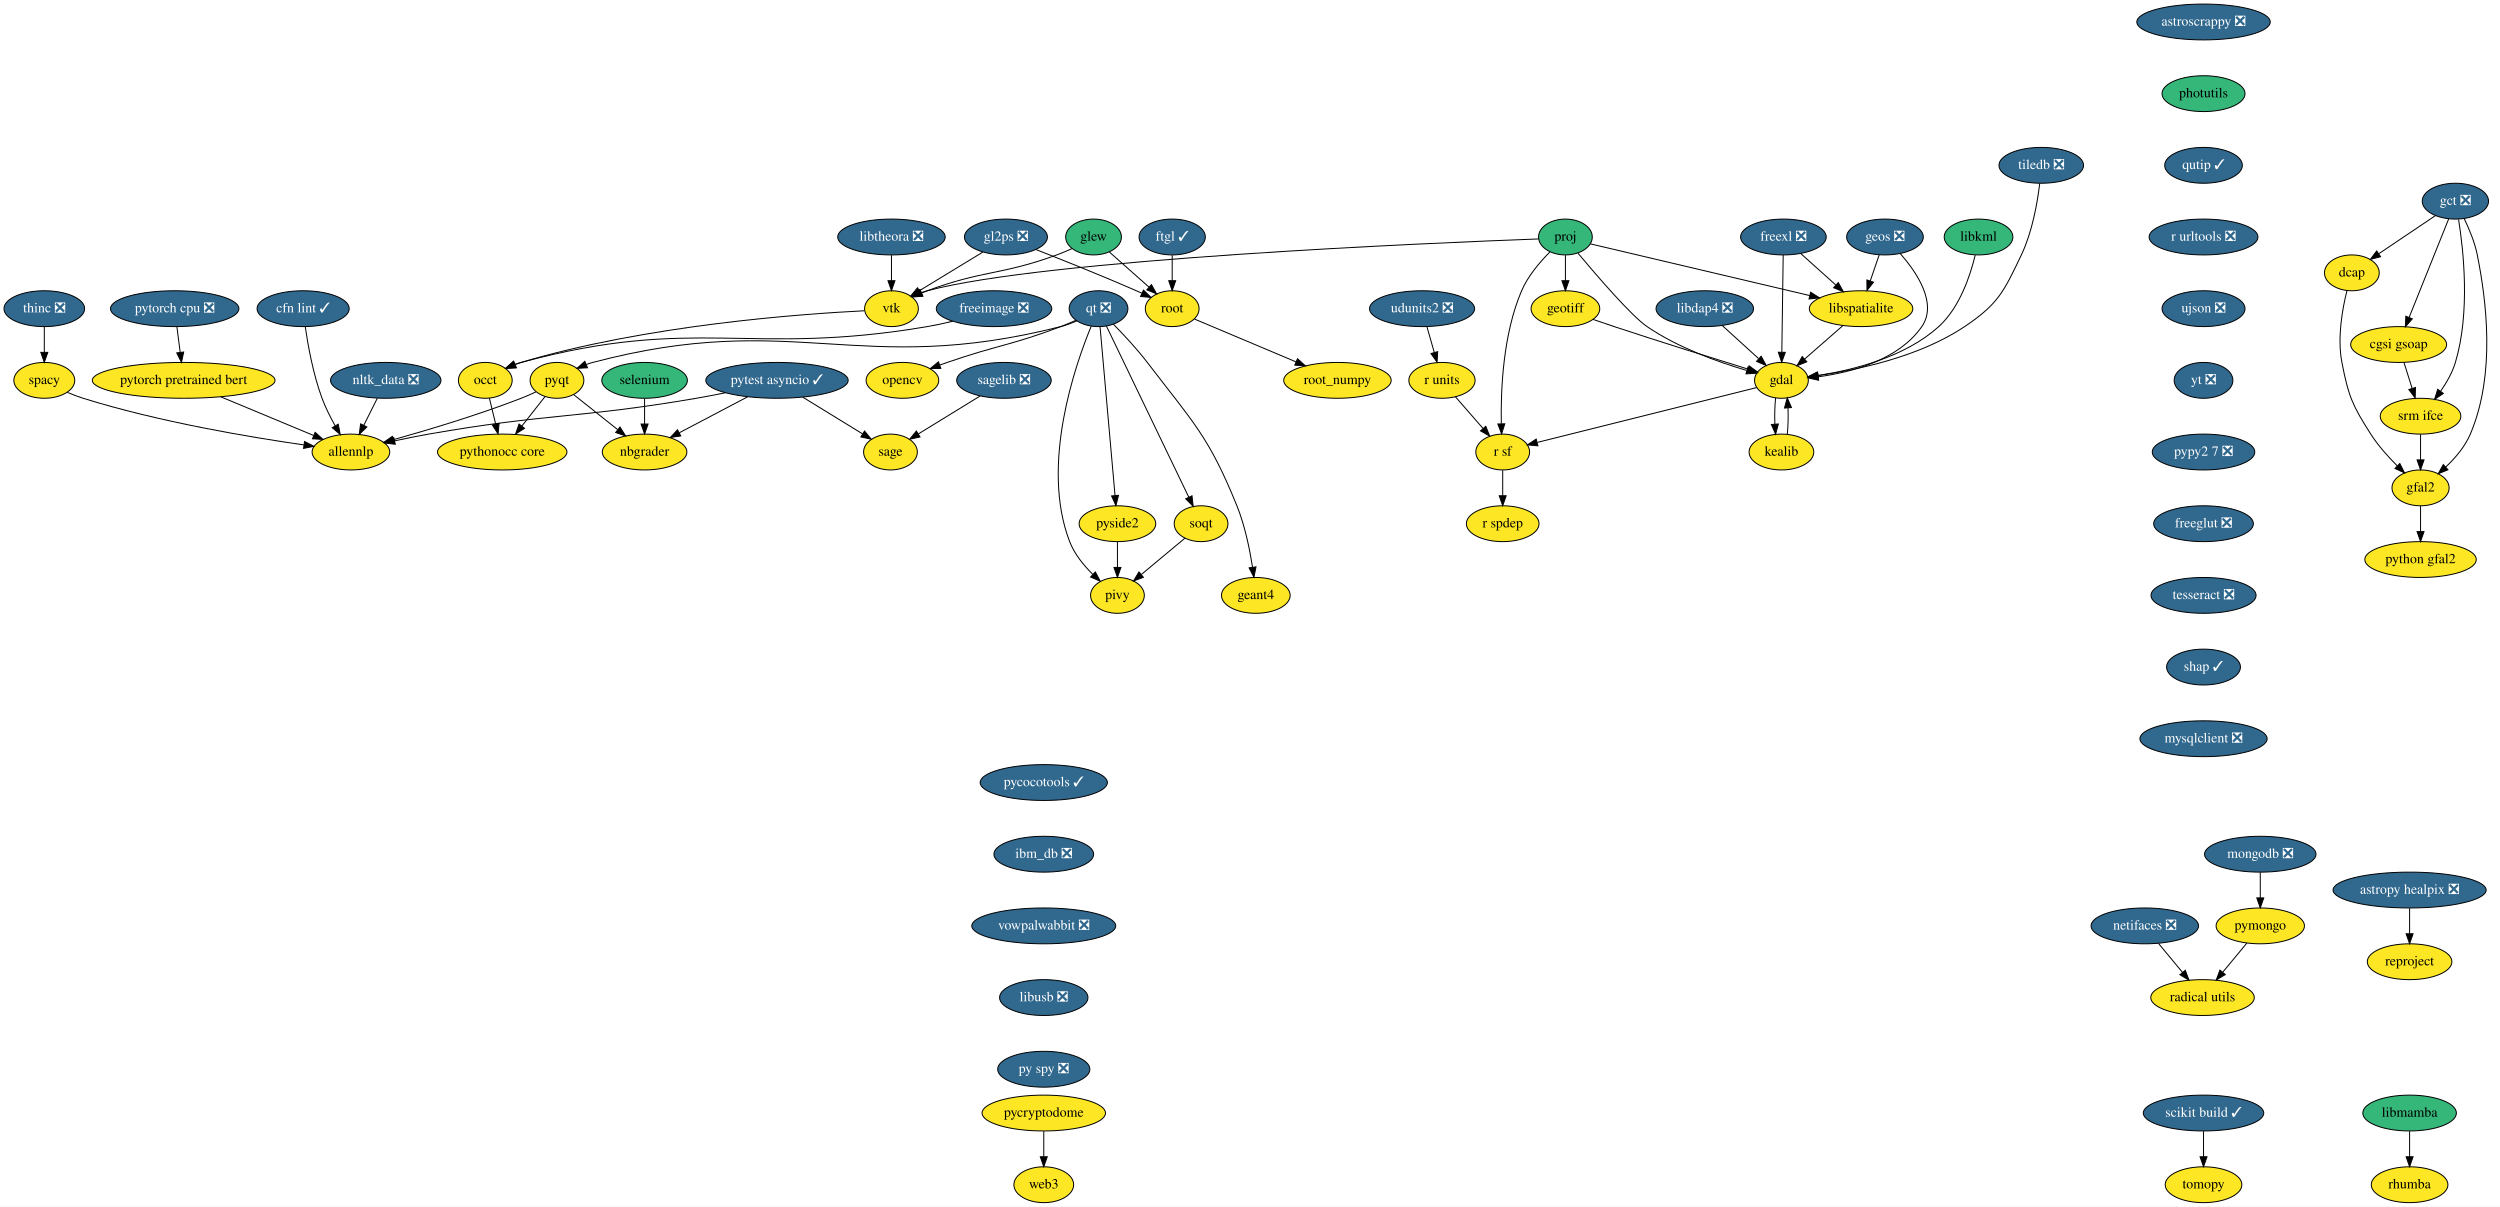
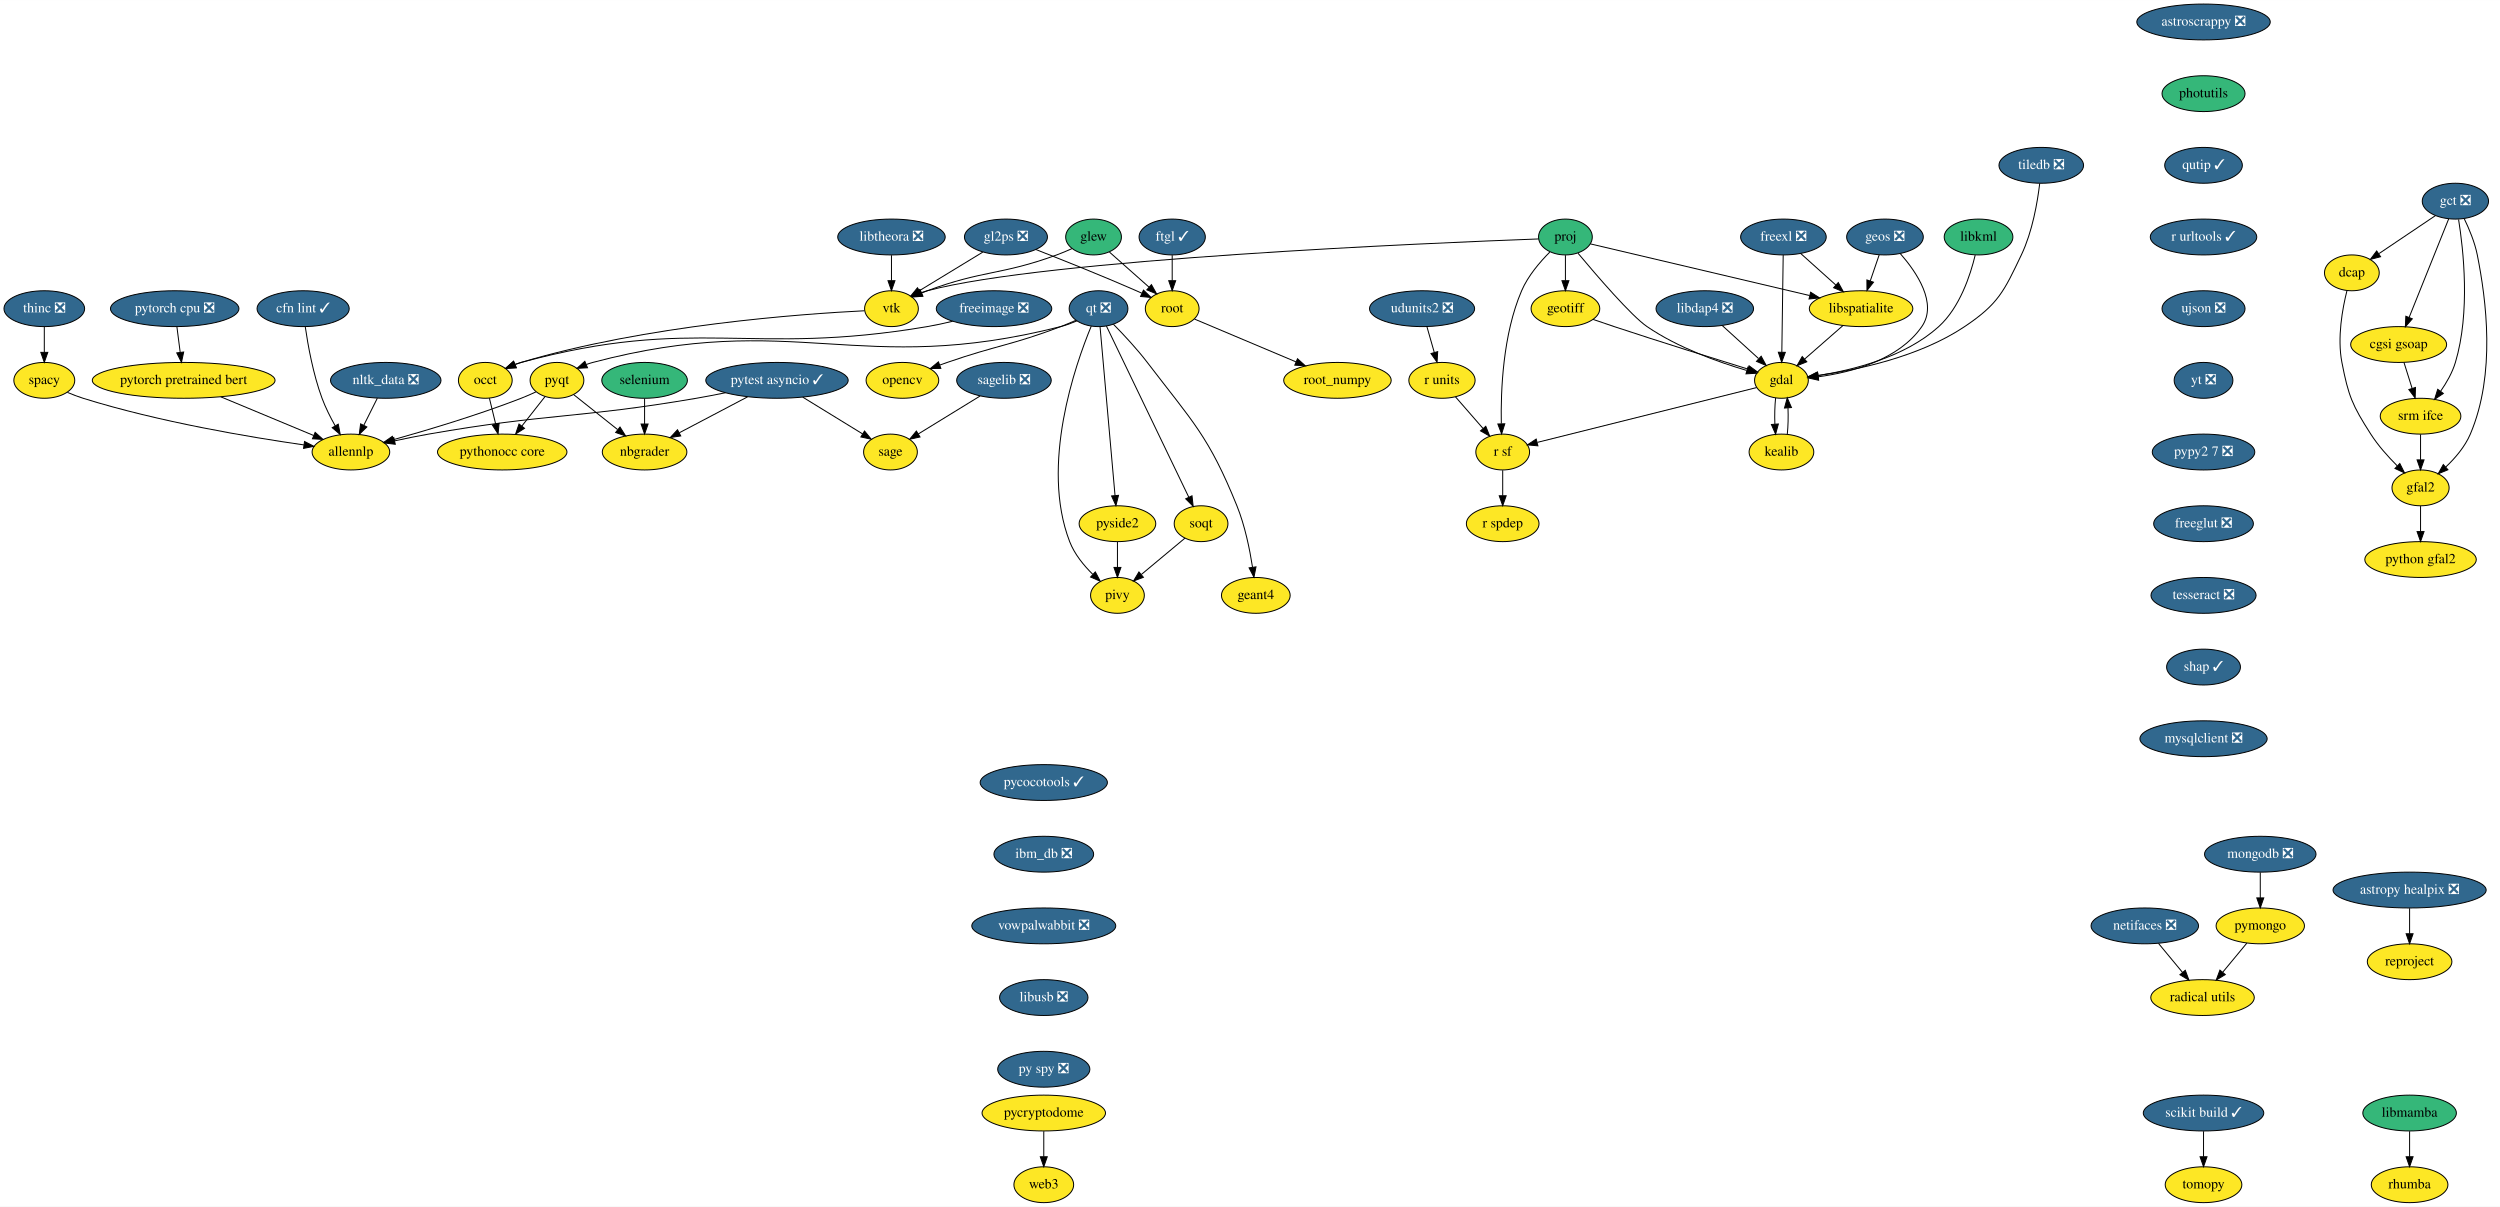
<svg xmlns="http://www.w3.org/2000/svg" xmlns:xlink="http://www.w3.org/1999/xlink" width="2511pt" height="1212pt" viewBox="0.00 0.00 2511.31 1212.00">
  <g id="graph0" class="graph" transform="scale(1 1) rotate(0) translate(4 1208)">
    <polygon fill="white" stroke="transparent" points="-4,4 -4,-1208 2507.31,-1208 2507.31,4 -4,4" />
    <g id="node1" class="node">
      <g id="a_node1">
        <a xlink:href="https://github.com/conda-forge/astropy-healpix-feedstock/pull/15" xlink:title="astropy healpix ❎">
          <ellipse fill="#31688e" stroke="black" cx="2416.5" cy="-314" rx="76.89" ry="18" />
          <text text-anchor="middle" x="2416.5" y="-310.3" font-family="Times,serif" font-size="14.00" fill="white">astropy healpix ❎</text>
        </a>
      </g>
    </g>
    <g id="node2" class="node">
      <g id="a_node2">
        <a xlink:href="https://github.com/conda-forge/reproject-feedstock" xlink:title="reproject">
          <ellipse fill="#fde725" stroke="black" cx="2416.5" cy="-242" rx="42.49" ry="18" />
          <text text-anchor="middle" x="2416.5" y="-238.3" font-family="Times,serif" font-size="14.00">reproject</text>
        </a>
      </g>
    </g>
    <g id="edge1" class="edge">
      <path fill="none" stroke="black" d="M2416.5,-295.7C2416.5,-287.98 2416.5,-278.71 2416.5,-270.11" />
      <polygon fill="black" stroke="black" points="2420,-270.1 2416.5,-260.1 2413,-270.1 2420,-270.1" />
    </g>
    <g id="node3" class="node">
      <g id="a_node3">
        <a xlink:href="https://github.com/conda-forge/astroscrappy-feedstock/pull/11" xlink:title="astroscrappy ❎">
          <ellipse fill="#31688e" stroke="black" cx="2209.5" cy="-1186" rx="67" ry="18" />
          <text text-anchor="middle" x="2209.5" y="-1182.3" font-family="Times,serif" font-size="14.00" fill="white">astroscrappy ❎</text>
        </a>
      </g>
    </g>
    <g id="node4" class="node">
      <g id="a_node4">
        <a xlink:href="https://github.com/conda-forge/photutils-feedstock" xlink:title="photutils">
          <ellipse fill="#35b779" stroke="black" cx="2209.5" cy="-1114" rx="41.69" ry="18" />
          <text text-anchor="middle" x="2209.5" y="-1110.3" font-family="Times,serif" font-size="14.00">photutils</text>
        </a>
      </g>
    </g>
    <g id="node29" class="node">
      <g id="a_node29">
        <a xlink:href="https://github.com/conda-forge/qutip-feedstock/pull/51" xlink:title="qutip ✓">
          <ellipse fill="#31688e" stroke="black" cx="2209.5" cy="-1042" rx="39" ry="18" />
          <text text-anchor="middle" x="2209.5" y="-1038.3" font-family="Times,serif" font-size="14.00" fill="white">qutip ✓</text>
        </a>
      </g>
    </g>
    <g id="node5" class="node">
      <g id="a_node5">
        <a xlink:href="https://github.com/conda-forge/freeimage-feedstock/pull/17" xlink:title="freeimage ❎">
          <ellipse fill="#31688e" stroke="black" cx="994.5" cy="-898" rx="58" ry="18" />
          <text text-anchor="middle" x="994.5" y="-894.3" font-family="Times,serif" font-size="14.00" fill="white">freeimage ❎</text>
        </a>
      </g>
    </g>
    <g id="node6" class="node">
      <g id="a_node6">
        <a xlink:href="https://github.com/conda-forge/occt-feedstock" xlink:title="occt">
          <ellipse fill="#fde725" stroke="black" cx="483.5" cy="-826" rx="27" ry="18" />
          <text text-anchor="middle" x="483.5" y="-822.3" font-family="Times,serif" font-size="14.00">occt</text>
        </a>
      </g>
    </g>
    <g id="edge3" class="edge">
      <path fill="none" stroke="black" d="M952.9,-885.35C944.54,-883.32 935.78,-881.41 927.5,-880 748.03,-849.52 695.2,-891.61 519.5,-844 517.55,-843.47 515.57,-842.84 513.6,-842.14" />
      <polygon fill="black" stroke="black" points="514.54,-838.74 503.96,-838.18 511.88,-845.22 514.54,-838.74" />
    </g>
    <g id="node7" class="node">
      <g id="a_node7">
        <a xlink:href="https://github.com/conda-forge/pythonocc-core-feedstock" xlink:title="pythonocc core">
          <ellipse fill="#fde725" stroke="black" cx="500.5" cy="-754" rx="65" ry="18" />
          <text text-anchor="middle" x="500.5" y="-750.3" font-family="Times,serif" font-size="14.00">pythonocc core</text>
        </a>
      </g>
    </g>
    <g id="edge4" class="edge">
      <path fill="none" stroke="black" d="M487.62,-808.05C489.51,-800.26 491.8,-790.82 493.92,-782.08" />
      <polygon fill="black" stroke="black" points="497.35,-782.82 496.3,-772.28 490.54,-781.17 497.35,-782.82" />
    </g>
    <g id="node8" class="node">
      <g id="a_node8">
        <a xlink:href="https://github.com/conda-forge/freexl-feedstock/pull/20" xlink:title="freexl ❎">
          <ellipse fill="#31688e" stroke="black" cx="1787.5" cy="-970" rx="43" ry="18" />
          <text text-anchor="middle" x="1787.5" y="-966.3" font-family="Times,serif" font-size="14.00" fill="white">freexl ❎</text>
        </a>
      </g>
    </g>
    <g id="node9" class="node">
      <g id="a_node9">
        <a xlink:href="https://github.com/conda-forge/gdal-feedstock" xlink:title="gdal">
          <ellipse fill="#fde725" stroke="black" cx="1785.5" cy="-826" rx="27" ry="18" />
          <text text-anchor="middle" x="1785.5" y="-822.3" font-family="Times,serif" font-size="14.00">gdal</text>
        </a>
      </g>
    </g>
    <g id="edge5" class="edge">
      <path fill="none" stroke="black" d="M1787.26,-951.87C1786.92,-927.67 1786.29,-883.21 1785.89,-854.39" />
      <polygon fill="black" stroke="black" points="1789.38,-854.14 1785.74,-844.19 1782.38,-854.24 1789.38,-854.14" />
    </g>
    <g id="node10" class="node">
      <g id="a_node10">
        <a xlink:href="https://github.com/conda-forge/libspatialite-feedstock" xlink:title="libspatialite">
          <ellipse fill="#fde725" stroke="black" cx="1865.5" cy="-898" rx="52" ry="18" />
          <text text-anchor="middle" x="1865.5" y="-894.3" font-family="Times,serif" font-size="14.00">libspatialite</text>
        </a>
      </g>
    </g>
    <g id="edge6" class="edge">
      <path fill="none" stroke="black" d="M1804.81,-953.46C1815.17,-944.17 1828.52,-932.19 1840.06,-921.83" />
      <polygon fill="black" stroke="black" points="1842.59,-924.26 1847.7,-914.98 1837.92,-919.05 1842.59,-924.26" />
    </g>
    <g id="node11" class="node">
      <g id="a_node11">
        <a xlink:href="https://github.com/conda-forge/kealib-feedstock" xlink:title="kealib">
          <ellipse fill="#fde725" stroke="black" cx="1785.5" cy="-754" rx="32.5" ry="18" />
          <text text-anchor="middle" x="1785.5" y="-750.3" font-family="Times,serif" font-size="14.00">kealib</text>
        </a>
      </g>
    </g>
    <g id="edge7" class="edge">
      <path fill="none" stroke="black" d="M1779.66,-808.41C1778.8,-800.51 1778.55,-790.85 1778.91,-781.94" />
      <polygon fill="black" stroke="black" points="1782.4,-782.18 1779.62,-771.96 1775.42,-781.68 1782.4,-782.18" />
    </g>
    <g id="node12" class="node">
      <g id="a_node12">
        <a xlink:href="https://github.com/conda-forge/r-sf-feedstock" xlink:title="r sf">
          <ellipse fill="#fde725" stroke="black" cx="1505.5" cy="-754" rx="27" ry="18" />
          <text text-anchor="middle" x="1505.5" y="-750.3" font-family="Times,serif" font-size="14.00">r sf</text>
        </a>
      </g>
    </g>
    <g id="edge8" class="edge">
      <path fill="none" stroke="black" d="M1760.65,-818.79C1710.63,-806.28 1597.68,-778.05 1540.33,-763.71" />
      <polygon fill="black" stroke="black" points="1540.84,-760.23 1530.29,-761.2 1539.14,-767.02 1540.84,-760.23" />
    </g>
    <g id="edge9" class="edge">
      <path fill="none" stroke="black" d="M1847.35,-881.12C1835.93,-871.12 1821.08,-858.13 1808.79,-847.38" />
      <polygon fill="black" stroke="black" points="1810.98,-844.65 1801.15,-840.7 1806.37,-849.91 1810.98,-844.65" />
    </g>
    <g id="edge10" class="edge">
      <path fill="none" stroke="black" d="M1791.38,-771.96C1792.21,-779.83 1792.45,-789.37 1792.08,-798.19" />
      <polygon fill="black" stroke="black" points="1788.57,-798.18 1791.34,-808.41 1795.56,-798.69 1788.57,-798.18" />
    </g>
    <g id="node13" class="node">
      <g id="a_node13">
        <a xlink:href="https://github.com/conda-forge/r-spdep-feedstock" xlink:title="r spdep">
          <ellipse fill="#fde725" stroke="black" cx="1505.5" cy="-682" rx="36.5" ry="18" />
          <text text-anchor="middle" x="1505.5" y="-678.3" font-family="Times,serif" font-size="14.00">r spdep</text>
        </a>
      </g>
    </g>
    <g id="edge11" class="edge">
      <path fill="none" stroke="black" d="M1505.5,-735.7C1505.5,-727.98 1505.5,-718.71 1505.5,-710.11" />
      <polygon fill="black" stroke="black" points="1509,-710.1 1505.5,-700.1 1502,-710.1 1509,-710.1" />
    </g>
    <g id="node14" class="node">
      <g id="a_node14">
        <a xlink:href="https://github.com/conda-forge/geos-feedstock/pull/47" xlink:title="geos ❎">
          <ellipse fill="#31688e" stroke="black" cx="1889.5" cy="-970" rx="38.5" ry="18" />
          <text text-anchor="middle" x="1889.5" y="-966.3" font-family="Times,serif" font-size="14.00" fill="white">geos ❎</text>
        </a>
      </g>
    </g>
    <g id="edge12" class="edge">
      <path fill="none" stroke="black" d="M1904.99,-953.21C1921.32,-934.59 1942.6,-903.25 1926.5,-880 1903.33,-846.53 1856.21,-834.17 1822.83,-829.62" />
      <polygon fill="black" stroke="black" points="1822.86,-826.1 1812.52,-828.4 1822.04,-833.05 1822.86,-826.1" />
    </g>
    <g id="edge13" class="edge">
      <path fill="none" stroke="black" d="M1883.69,-952.05C1880.99,-944.18 1877.71,-934.62 1874.69,-925.79" />
      <polygon fill="black" stroke="black" points="1877.98,-924.6 1871.42,-916.28 1871.36,-926.87 1877.98,-924.6" />
    </g>
    <g id="node15" class="node">
      <g id="a_node15">
        <a xlink:href="https://github.com/conda-forge/geotiff-feedstock" xlink:title="geotiff">
          <ellipse fill="#fde725" stroke="black" cx="1568.5" cy="-898" rx="34.5" ry="18" />
          <text text-anchor="middle" x="1568.5" y="-894.3" font-family="Times,serif" font-size="14.00">geotiff</text>
        </a>
      </g>
    </g>
    <g id="edge14" class="edge">
      <path fill="none" stroke="black" d="M1596.18,-887.24C1603.13,-884.84 1610.58,-882.29 1617.5,-880 1663.81,-864.67 1717.63,-847.87 1751.62,-837.38" />
      <polygon fill="black" stroke="black" points="1752.98,-840.62 1761.51,-834.34 1750.92,-833.93 1752.98,-840.62" />
    </g>
    <g id="node16" class="node">
      <g id="a_node16">
        <a xlink:href="https://github.com/conda-forge/glew-feedstock" xlink:title="glew">
          <ellipse fill="#35b779" stroke="black" cx="1094.5" cy="-970" rx="28" ry="18" />
          <text text-anchor="middle" x="1094.5" y="-966.3" font-family="Times,serif" font-size="14.00">glew</text>
        </a>
      </g>
    </g>
    <g id="node17" class="node">
      <g id="a_node17">
        <a xlink:href="https://github.com/conda-forge/vtk-feedstock" xlink:title="vtk">
          <ellipse fill="#fde725" stroke="black" cx="891.5" cy="-898" rx="27" ry="18" />
          <text text-anchor="middle" x="891.5" y="-894.3" font-family="Times,serif" font-size="14.00">vtk</text>
        </a>
      </g>
    </g>
    <g id="edge15" class="edge">
      <path fill="none" stroke="black" d="M1072.83,-958.34C1067.86,-956.09 1062.55,-953.84 1057.5,-952 1001.19,-931.42 983.7,-936.88 927.5,-916 925.65,-915.31 923.77,-914.57 921.89,-913.79" />
      <polygon fill="black" stroke="black" points="923.12,-910.51 912.56,-909.68 920.3,-916.92 923.12,-910.51" />
    </g>
    <g id="node18" class="node">
      <g id="a_node18">
        <a xlink:href="https://github.com/conda-forge/root-feedstock" xlink:title="root">
          <ellipse fill="#fde725" stroke="black" cx="1173.5" cy="-898" rx="27" ry="18" />
          <text text-anchor="middle" x="1173.5" y="-894.3" font-family="Times,serif" font-size="14.00">root</text>
        </a>
      </g>
    </g>
    <g id="edge16" class="edge">
      <path fill="none" stroke="black" d="M1110.49,-954.83C1121.91,-944.71 1137.46,-930.93 1150.26,-919.59" />
      <polygon fill="black" stroke="black" points="1152.64,-922.16 1157.81,-912.91 1148,-916.92 1152.64,-922.16" />
    </g>
    <g id="edge17" class="edge">
      <path fill="none" stroke="black" d="M864.29,-895.9C802.01,-892.8 644.79,-881.57 519.5,-844 517.56,-843.42 515.6,-842.75 513.64,-842.02" />
      <polygon fill="black" stroke="black" points="514.6,-838.62 504.02,-837.98 511.89,-845.08 514.6,-838.62" />
    </g>
    <g id="node19" class="node">
      <g id="a_node19">
        <a xlink:href="https://github.com/conda-forge/root_numpy-feedstock" xlink:title="root_numpy">
          <ellipse fill="#fde725" stroke="black" cx="1339.5" cy="-826" rx="54" ry="18" />
          <text text-anchor="middle" x="1339.5" y="-822.3" font-family="Times,serif" font-size="14.00">root_numpy</text>
        </a>
      </g>
    </g>
    <g id="edge18" class="edge">
      <path fill="none" stroke="black" d="M1195.89,-887.56C1221.98,-876.55 1265.66,-858.14 1298.01,-844.5" />
      <polygon fill="black" stroke="black" points="1299.37,-847.72 1307.23,-840.61 1296.65,-841.27 1299.37,-847.72" />
    </g>
    <g id="node20" class="node">
      <g id="a_node20">
        <a xlink:href="https://github.com/conda-forge/libdap4-feedstock/pull/38" xlink:title="libdap4 ❎">
          <ellipse fill="#31688e" stroke="black" cx="1708.5" cy="-898" rx="48.99" ry="18" />
          <text text-anchor="middle" x="1708.5" y="-894.3" font-family="Times,serif" font-size="14.00" fill="white">libdap4 ❎</text>
        </a>
      </g>
    </g>
    <g id="edge19" class="edge">
      <path fill="none" stroke="black" d="M1725.97,-881.12C1736.79,-871.28 1750.8,-858.55 1762.51,-847.9" />
      <polygon fill="black" stroke="black" points="1765.14,-850.24 1770.18,-840.93 1760.43,-845.06 1765.14,-850.24" />
    </g>
    <g id="node21" class="node">
      <g id="a_node21">
        <a xlink:href="https://github.com/conda-forge/libkml-feedstock" xlink:title="libkml">
          <ellipse fill="#35b779" stroke="black" cx="1983.5" cy="-970" rx="34.5" ry="18" />
          <text text-anchor="middle" x="1983.5" y="-966.3" font-family="Times,serif" font-size="14.00">libkml</text>
        </a>
      </g>
    </g>
    <g id="edge20" class="edge">
      <path fill="none" stroke="black" d="M1980.13,-951.81C1975.35,-931.85 1964.72,-899.22 1943.5,-880 1909.69,-849.37 1857.58,-836.37 1822.55,-830.89" />
      <polygon fill="black" stroke="black" points="1822.66,-827.37 1812.26,-829.43 1821.67,-834.3 1822.66,-827.37" />
    </g>
    <g id="node22" class="node">
      <g id="a_node22">
        <a xlink:href="https://github.com/conda-forge/libtheora-feedstock/pull/17" xlink:title="libtheora ❎">
          <ellipse fill="#31688e" stroke="black" cx="891.5" cy="-970" rx="54" ry="18" />
          <text text-anchor="middle" x="891.5" y="-966.3" font-family="Times,serif" font-size="14.00" fill="white">libtheora ❎</text>
        </a>
      </g>
    </g>
    <g id="edge21" class="edge">
      <path fill="none" stroke="black" d="M891.5,-951.7C891.5,-943.98 891.5,-934.71 891.5,-926.11" />
      <polygon fill="black" stroke="black" points="895,-926.1 891.5,-916.1 888,-926.1 895,-926.1" />
    </g>
    <g id="node23" class="node">
      <g id="a_node23">
        <a xlink:href="https://github.com/conda-forge/nbgrader-feedstock" xlink:title="nbgrader">
          <ellipse fill="#fde725" stroke="black" cx="643.5" cy="-754" rx="42.49" ry="18" />
          <text text-anchor="middle" x="643.5" y="-750.3" font-family="Times,serif" font-size="14.00">nbgrader</text>
        </a>
      </g>
    </g>
    <g id="node24" class="node">
      <g id="a_node24">
        <a xlink:href="https://github.com/conda-forge/netifaces-feedstock/pull/17" xlink:title="netifaces ❎">
          <ellipse fill="#31688e" stroke="black" cx="2150.5" cy="-278" rx="54" ry="18" />
          <text text-anchor="middle" x="2150.5" y="-274.3" font-family="Times,serif" font-size="14.00" fill="white">netifaces ❎</text>
        </a>
      </g>
    </g>
    <g id="node25" class="node">
      <g id="a_node25">
        <a xlink:href="https://github.com/conda-forge/radical.utils-feedstock" xlink:title="radical utils">
          <ellipse fill="#fde725" stroke="black" cx="2208.5" cy="-206" rx="52" ry="18" />
          <text text-anchor="middle" x="2208.5" y="-202.3" font-family="Times,serif" font-size="14.00">radical utils</text>
        </a>
      </g>
    </g>
    <g id="edge22" class="edge">
      <path fill="none" stroke="black" d="M2164.25,-260.41C2171.47,-251.69 2180.46,-240.85 2188.44,-231.21" />
      <polygon fill="black" stroke="black" points="2191.17,-233.4 2194.85,-223.47 2185.78,-228.94 2191.17,-233.4" />
    </g>
    <g id="node26" class="node">
      <g id="a_node26">
        <a xlink:href="https://github.com/conda-forge/nltk_data-feedstock/pull/5" xlink:title="nltk_data ❎">
          <ellipse fill="#31688e" stroke="black" cx="383.5" cy="-826" rx="55.49" ry="18" />
          <text text-anchor="middle" x="383.5" y="-822.3" font-family="Times,serif" font-size="14.00" fill="white">nltk_data ❎</text>
        </a>
      </g>
    </g>
    <g id="node27" class="node">
      <g id="a_node27">
        <a xlink:href="https://github.com/conda-forge/allennlp-feedstock" xlink:title="allennlp">
          <ellipse fill="#fde725" stroke="black" cx="348.5" cy="-754" rx="39" ry="18" />
          <text text-anchor="middle" x="348.5" y="-750.3" font-family="Times,serif" font-size="14.00">allennlp</text>
        </a>
      </g>
    </g>
    <g id="edge23" class="edge">
      <path fill="none" stroke="black" d="M375.03,-808.05C370.94,-799.89 365.96,-789.91 361.41,-780.82" />
      <polygon fill="black" stroke="black" points="364.5,-779.17 356.89,-771.79 358.24,-782.3 364.5,-779.17" />
    </g>
    <g id="node28" class="node">
      <g id="a_node28">
        <a xlink:href="https://github.com/conda-forge/opencv-feedstock" xlink:title="opencv">
          <ellipse fill="#fde725" stroke="black" cx="902.5" cy="-826" rx="36.5" ry="18" />
          <text text-anchor="middle" x="902.5" y="-822.3" font-family="Times,serif" font-size="14.00">opencv</text>
        </a>
      </g>
    </g>
    <g id="node39" class="node">
      <g id="a_node39">
-         <a xlink:href="https://github.com/conda-forge/r-urltools-feedstock/pull/12" xlink:title="r urltools ❎">
-           <ellipse fill="#31688e" stroke="black" cx="2209.5" cy="-970" rx="54.69" ry="18" />
-           <text text-anchor="middle" x="2209.5" y="-966.3" font-family="Times,serif" font-size="14.00" fill="white">r urltools ❎</text>
+         <a xlink:href="https://github.com/conda-forge/r-urltools-feedstock/pull/12" xlink:title="r urltools ✓">
+           <ellipse fill="#31688e" stroke="black" cx="2209.5" cy="-970" rx="53.5" ry="18" />
+           <text text-anchor="middle" x="2209.5" y="-966.3" font-family="Times,serif" font-size="14.00" fill="white">r urltools ✓</text>
        </a>
      </g>
    </g>
    <g id="node30" class="node">
      <g id="a_node30">
        <a xlink:href="https://github.com/conda-forge/pymongo-feedstock" xlink:title="pymongo">
          <ellipse fill="#fde725" stroke="black" cx="2266.5" cy="-278" rx="44.39" ry="18" />
          <text text-anchor="middle" x="2266.5" y="-274.3" font-family="Times,serif" font-size="14.00">pymongo</text>
        </a>
      </g>
    </g>
    <g id="edge25" class="edge">
      <path fill="none" stroke="black" d="M2253.05,-260.76C2245.83,-252.06 2236.79,-241.15 2228.75,-231.43" />
      <polygon fill="black" stroke="black" points="2231.36,-229.1 2222.28,-223.63 2225.97,-233.57 2231.36,-229.1" />
    </g>
    <g id="node31" class="node">
      <g id="a_node31">
        <a xlink:href="https://github.com/conda-forge/pyqt-feedstock" xlink:title="pyqt">
          <ellipse fill="#fde725" stroke="black" cx="555.5" cy="-826" rx="27" ry="18" />
          <text text-anchor="middle" x="555.5" y="-822.3" font-family="Times,serif" font-size="14.00">pyqt</text>
        </a>
      </g>
    </g>
    <g id="edge28" class="edge">
      <path fill="none" stroke="black" d="M543.57,-809.81C536.75,-801.14 528.04,-790.05 520.24,-780.12" />
      <polygon fill="black" stroke="black" points="522.89,-777.83 513.96,-772.13 517.38,-782.15 522.89,-777.83" />
    </g>
    <g id="edge26" class="edge">
      <path fill="none" stroke="black" d="M572.47,-811.5C584.91,-801.61 602.06,-787.96 616.39,-776.56" />
      <polygon fill="black" stroke="black" points="618.8,-779.12 624.45,-770.16 614.44,-773.64 618.8,-779.12" />
    </g>
    <g id="edge27" class="edge">
      <path fill="none" stroke="black" d="M534.4,-814.43C529.56,-812.18 524.4,-809.9 519.5,-808 476.66,-791.34 426.24,-776.24 391.3,-766.46" />
      <polygon fill="black" stroke="black" points="392,-763.02 381.43,-763.72 390.13,-769.77 392,-763.02" />
    </g>
    <g id="node32" class="node">
      <g id="a_node32">
        <a xlink:href="https://github.com/conda-forge/pytest-asyncio-feedstock/pull/13" xlink:title="pytest asyncio ✓">
          <ellipse fill="#31688e" stroke="black" cx="776.5" cy="-826" rx="71.5" ry="18" />
          <text text-anchor="middle" x="776.5" y="-822.3" font-family="Times,serif" font-size="14.00" fill="white">pytest asyncio ✓</text>
        </a>
      </g>
    </g>
    <g id="edge29" class="edge">
      <path fill="none" stroke="black" d="M746.98,-809.46C726.72,-798.8 699.73,-784.6 678.4,-773.37" />
      <polygon fill="black" stroke="black" points="679.82,-770.16 669.34,-768.6 676.56,-776.36 679.82,-770.16" />
    </g>
    <g id="edge30" class="edge">
      <path fill="none" stroke="black" d="M724.76,-813.55C715.06,-811.57 704.99,-809.63 695.5,-808 576.62,-787.6 545.3,-792.86 426.5,-772 415.42,-770.05 403.53,-767.63 392.45,-765.24" />
      <polygon fill="black" stroke="black" points="393.07,-761.79 382.55,-763.05 391.56,-768.62 393.07,-761.79" />
    </g>
    <g id="node33" class="node">
      <g id="a_node33">
        <a xlink:href="https://github.com/conda-forge/sage-feedstock" xlink:title="sage">
          <ellipse fill="#fde725" stroke="black" cx="890.5" cy="-754" rx="27" ry="18" />
          <text text-anchor="middle" x="890.5" y="-750.3" font-family="Times,serif" font-size="14.00">sage</text>
        </a>
      </g>
    </g>
    <g id="edge31" class="edge">
      <path fill="none" stroke="black" d="M802.37,-809.12C820.32,-798.09 844.22,-783.42 862.6,-772.13" />
      <polygon fill="black" stroke="black" points="864.44,-775.11 871.13,-766.9 860.77,-769.15 864.44,-775.11" />
    </g>
    <g id="node34" class="node">
      <g id="a_node34">
        <a xlink:href="https://github.com/conda-forge/qt-feedstock/pull/168" xlink:title="qt ❎">
          <ellipse fill="#31688e" stroke="black" cx="1099.5" cy="-898" rx="29.5" ry="18" />
          <text text-anchor="middle" x="1099.5" y="-894.3" font-family="Times,serif" font-size="14.00" fill="white">qt ❎</text>
        </a>
      </g>
    </g>
    <g id="edge32" class="edge">
      <path fill="none" stroke="black" d="M1076.77,-886.32C1071.78,-884.12 1066.5,-881.9 1061.5,-880 1011.83,-861.12 997.7,-861.4 947.5,-844 945.08,-843.16 942.6,-842.28 940.1,-841.38" />
      <polygon fill="black" stroke="black" points="941.09,-838.02 930.5,-837.85 938.68,-844.59 941.09,-838.02" />
    </g>
    <g id="edge33" class="edge">
      <path fill="none" stroke="black" d="M1077.86,-885.78C1072.63,-883.51 1066.96,-881.39 1061.5,-880 858.44,-828.46 794.02,-897.62 591.5,-844 589.33,-843.43 587.13,-842.72 584.94,-841.93" />
      <polygon fill="black" stroke="black" points="586.15,-838.64 575.57,-838.05 583.47,-845.11 586.15,-838.64" />
    </g>
    <g id="node35" class="node">
      <g id="a_node35">
        <a xlink:href="https://github.com/conda-forge/pivy-feedstock" xlink:title="pivy">
          <ellipse fill="#fde725" stroke="black" cx="1118.5" cy="-610" rx="27" ry="18" />
          <text text-anchor="middle" x="1118.5" y="-606.3" font-family="Times,serif" font-size="14.00">pivy</text>
        </a>
      </g>
    </g>
    <g id="edge34" class="edge">
      <path fill="none" stroke="black" d="M1092.22,-880.53C1076.06,-841.48 1040.88,-740.83 1070.5,-664 1075.31,-651.51 1084.59,-640.14 1093.71,-631.16" />
      <polygon fill="black" stroke="black" points="1096.26,-633.57 1101.23,-624.21 1091.51,-628.43 1096.26,-633.57" />
    </g>
    <g id="node36" class="node">
      <g id="a_node36">
        <a xlink:href="https://github.com/conda-forge/pyside2-feedstock" xlink:title="pyside2">
          <ellipse fill="#fde725" stroke="black" cx="1118.5" cy="-682" rx="38.5" ry="18" />
          <text text-anchor="middle" x="1118.5" y="-678.3" font-family="Times,serif" font-size="14.00">pyside2</text>
        </a>
      </g>
    </g>
    <g id="edge35" class="edge">
      <path fill="none" stroke="black" d="M1101.02,-879.85C1104.31,-842.83 1112.09,-755.18 1116.07,-710.39" />
      <polygon fill="black" stroke="black" points="1119.57,-710.5 1116.97,-700.23 1112.6,-709.88 1119.57,-710.5" />
    </g>
    <g id="node37" class="node">
      <g id="a_node37">
        <a xlink:href="https://github.com/conda-forge/soqt-feedstock" xlink:title="soqt">
          <ellipse fill="#fde725" stroke="black" cx="1202.5" cy="-682" rx="27" ry="18" />
          <text text-anchor="middle" x="1202.5" y="-678.3" font-family="Times,serif" font-size="14.00">soqt</text>
        </a>
      </g>
    </g>
    <g id="edge36" class="edge">
      <path fill="none" stroke="black" d="M1107.41,-880.56C1125.24,-843.53 1168.65,-753.33 1190.09,-708.78" />
      <polygon fill="black" stroke="black" points="1193.38,-710.02 1194.56,-699.49 1187.07,-706.99 1193.38,-710.02" />
    </g>
    <g id="node38" class="node">
      <g id="a_node38">
        <a xlink:href="https://github.com/conda-forge/geant4-feedstock" xlink:title="geant4">
          <ellipse fill="#fde725" stroke="black" cx="1257.5" cy="-610" rx="34.5" ry="18" />
          <text text-anchor="middle" x="1257.5" y="-606.3" font-family="Times,serif" font-size="14.00">geant4</text>
        </a>
      </g>
    </g>
    <g id="edge37" class="edge">
      <path fill="none" stroke="black" d="M1114.44,-882.36C1124.58,-872.07 1138,-857.74 1148.5,-844 1194.32,-784.03 1210.19,-769.96 1238.5,-700 1246.54,-680.14 1251.39,-656.34 1254.18,-638.35" />
      <polygon fill="black" stroke="black" points="1257.67,-638.65 1255.62,-628.25 1250.74,-637.65 1257.67,-638.65" />
    </g>
    <g id="edge38" class="edge">
      <path fill="none" stroke="black" d="M1118.5,-663.7C1118.5,-655.98 1118.5,-646.71 1118.5,-638.11" />
      <polygon fill="black" stroke="black" points="1122,-638.1 1118.5,-628.1 1115,-638.1 1122,-638.1" />
    </g>
    <g id="edge39" class="edge">
      <path fill="none" stroke="black" d="M1186.3,-667.5C1173.87,-657.14 1156.51,-642.67 1142.47,-630.97" />
      <polygon fill="black" stroke="black" points="1144.57,-628.17 1134.65,-624.46 1140.09,-633.55 1144.57,-628.17" />
    </g>
    <g id="node41" class="node">
      <g id="a_node41">
        <a xlink:href="https://github.com/conda-forge/ujson-feedstock/pull/19" xlink:title="ujson ❎">
          <ellipse fill="#31688e" stroke="black" cx="2209.5" cy="-898" rx="41.69" ry="18" />
          <text text-anchor="middle" x="2209.5" y="-894.3" font-family="Times,serif" font-size="14.00" fill="white">ujson ❎</text>
        </a>
      </g>
    </g>
    <g id="node40" class="node">
      <g id="a_node40">
        <a xlink:href="https://github.com/conda-forge/r-units-feedstock" xlink:title="r units">
          <ellipse fill="#fde725" stroke="black" cx="1444.5" cy="-826" rx="33.29" ry="18" />
          <text text-anchor="middle" x="1444.5" y="-822.3" font-family="Times,serif" font-size="14.00">r units</text>
        </a>
      </g>
    </g>
    <g id="edge41" class="edge">
      <path fill="none" stroke="black" d="M1458.04,-809.46C1466.21,-800.09 1476.75,-787.99 1485.83,-777.57" />
      <polygon fill="black" stroke="black" points="1488.49,-779.85 1492.42,-770.01 1483.21,-775.25 1488.49,-779.85" />
    </g>
    <g id="node49" class="node">
      <g id="a_node49">
        <a xlink:href="https://github.com/conda-forge/yt-feedstock/pull/43" xlink:title="yt ❎">
          <ellipse fill="#31688e" stroke="black" cx="2209.5" cy="-826" rx="29.5" ry="18" />
          <text text-anchor="middle" x="2209.5" y="-822.3" font-family="Times,serif" font-size="14.00" fill="white">yt ❎</text>
        </a>
      </g>
    </g>
    <g id="node42" class="node">
      <g id="a_node42">
        <a xlink:href="https://github.com/conda-forge/sagelib-feedstock/pull/100" xlink:title="sagelib ❎">
          <ellipse fill="#31688e" stroke="black" cx="1004.5" cy="-826" rx="47.5" ry="18" />
          <text text-anchor="middle" x="1004.5" y="-822.3" font-family="Times,serif" font-size="14.00" fill="white">sagelib ❎</text>
        </a>
      </g>
    </g>
    <g id="edge43" class="edge">
      <path fill="none" stroke="black" d="M980.6,-810.33C962.45,-799.18 937.45,-783.83 918.39,-772.12" />
      <polygon fill="black" stroke="black" points="920.18,-769.12 909.83,-766.87 916.52,-775.08 920.18,-769.12" />
    </g>
    <g id="node43" class="node">
      <g id="a_node43">
        <a xlink:href="https://github.com/conda-forge/scikit-build-feedstock/pull/36" xlink:title="scikit build ✓">
          <ellipse fill="#31688e" stroke="black" cx="2209.5" cy="-90" rx="60.5" ry="18" />
          <text text-anchor="middle" x="2209.5" y="-86.3" font-family="Times,serif" font-size="14.00" fill="white">scikit build ✓</text>
        </a>
      </g>
    </g>
    <g id="node44" class="node">
      <g id="a_node44">
        <a xlink:href="https://github.com/conda-forge/tomopy-feedstock" xlink:title="tomopy">
          <ellipse fill="#fde725" stroke="black" cx="2209.5" cy="-18" rx="38.5" ry="18" />
          <text text-anchor="middle" x="2209.5" y="-14.3" font-family="Times,serif" font-size="14.00">tomopy</text>
        </a>
      </g>
    </g>
    <g id="edge44" class="edge">
      <path fill="none" stroke="black" d="M2209.5,-71.7C2209.5,-63.98 2209.5,-54.71 2209.5,-46.11" />
      <polygon fill="black" stroke="black" points="2213,-46.1 2209.5,-36.1 2206,-46.1 2213,-46.1" />
    </g>
    <g id="node45" class="node">
      <g id="a_node45">
        <a xlink:href="https://github.com/conda-forge/selenium-feedstock" xlink:title="selenium">
          <ellipse fill="#35b779" stroke="black" cx="643.5" cy="-826" rx="43" ry="18" />
          <text text-anchor="middle" x="643.5" y="-822.3" font-family="Times,serif" font-size="14.00">selenium</text>
        </a>
      </g>
    </g>
    <g id="edge45" class="edge">
      <path fill="none" stroke="black" d="M643.5,-807.7C643.5,-799.98 643.5,-790.71 643.5,-782.11" />
      <polygon fill="black" stroke="black" points="647,-782.1 643.5,-772.1 640,-782.1 647,-782.1" />
    </g>
    <g id="node46" class="node">
      <g id="a_node46">
        <a xlink:href="https://github.com/conda-forge/spacy-feedstock" xlink:title="spacy">
          <ellipse fill="#fde725" stroke="black" cx="40.5" cy="-826" rx="30.59" ry="18" />
          <text text-anchor="middle" x="40.5" y="-822.3" font-family="Times,serif" font-size="14.00">spacy</text>
        </a>
      </g>
    </g>
    <g id="edge46" class="edge">
      <path fill="none" stroke="black" d="M63.7,-813.91C68.82,-811.74 74.28,-809.63 79.5,-808 155.48,-784.26 246.97,-768.92 301.3,-761.14" />
      <polygon fill="black" stroke="black" points="301.91,-764.59 311.32,-759.73 300.93,-757.65 301.91,-764.59" />
    </g>
    <g id="node47" class="node">
      <g id="a_node47">
        <a xlink:href="https://github.com/conda-forge/thinc-feedstock/pull/52" xlink:title="thinc ❎">
          <ellipse fill="#31688e" stroke="black" cx="40.5" cy="-898" rx="40.5" ry="18" />
          <text text-anchor="middle" x="40.5" y="-894.3" font-family="Times,serif" font-size="14.00" fill="white">thinc ❎</text>
        </a>
      </g>
    </g>
    <g id="edge47" class="edge">
      <path fill="none" stroke="black" d="M40.5,-879.7C40.5,-871.98 40.5,-862.71 40.5,-854.11" />
      <polygon fill="black" stroke="black" points="44,-854.1 40.5,-844.1 37,-854.1 44,-854.1" />
    </g>
    <g id="node48" class="node">
      <g id="a_node48">
        <a xlink:href="https://github.com/conda-forge/udunits2-feedstock/pull/32" xlink:title="udunits2 ❎">
          <ellipse fill="#31688e" stroke="black" cx="1424.5" cy="-898" rx="52.79" ry="18" />
          <text text-anchor="middle" x="1424.5" y="-894.3" font-family="Times,serif" font-size="14.00" fill="white">udunits2 ❎</text>
        </a>
      </g>
    </g>
    <g id="edge48" class="edge">
      <path fill="none" stroke="black" d="M1429.34,-880.05C1431.57,-872.26 1434.27,-862.82 1436.76,-854.08" />
      <polygon fill="black" stroke="black" points="1440.18,-854.85 1439.56,-844.28 1433.45,-852.93 1440.18,-854.85" />
    </g>
    <g id="node50" class="node">
      <g id="a_node50">
        <a xlink:href="https://github.com/conda-forge/pypy2.7-feedstock/pull/3" xlink:title="pypy2 7 ❎">
          <ellipse fill="#31688e" stroke="black" cx="2209.5" cy="-754" rx="51.5" ry="18" />
          <text text-anchor="middle" x="2209.5" y="-750.3" font-family="Times,serif" font-size="14.00" fill="white">pypy2 7 ❎</text>
        </a>
      </g>
    </g>
    <g id="node51" class="node">
      <g id="a_node51">
        <a xlink:href="https://github.com/conda-forge/freeglut-feedstock/pull/22" xlink:title="freeglut ❎">
          <ellipse fill="#31688e" stroke="black" cx="2209.5" cy="-682" rx="50.09" ry="18" />
          <text text-anchor="middle" x="2209.5" y="-678.3" font-family="Times,serif" font-size="14.00" fill="white">freeglut ❎</text>
        </a>
      </g>
    </g>
    <g id="node53" class="node">
      <g id="a_node53">
        <a xlink:href="https://github.com/conda-forge/tesseract-feedstock/pull/23" xlink:title="tesseract ❎">
          <ellipse fill="#31688e" stroke="black" cx="2209.5" cy="-610" rx="52.79" ry="18" />
          <text text-anchor="middle" x="2209.5" y="-606.3" font-family="Times,serif" font-size="14.00" fill="white">tesseract ❎</text>
        </a>
      </g>
    </g>
    <g id="node52" class="node">
      <g id="a_node52">
        <a xlink:href="https://github.com/conda-forge/tiledb-feedstock/pull/80" xlink:title="tiledb ❎">
          <ellipse fill="#31688e" stroke="black" cx="2046.5" cy="-1042" rx="42.49" ry="18" />
          <text text-anchor="middle" x="2046.5" y="-1038.3" font-family="Times,serif" font-size="14.00" fill="white">tiledb ❎</text>
        </a>
      </g>
    </g>
    <g id="edge52" class="edge">
      <path fill="none" stroke="black" d="M2044.94,-1023.86C2042.75,-1005.37 2037.69,-975.44 2026.5,-952 2008.92,-915.17 2003.4,-902.73 1969.5,-880 1924.14,-849.57 1861.2,-836.37 1821.94,-830.82" />
      <polygon fill="black" stroke="black" points="1822.39,-827.34 1812.01,-829.5 1821.47,-834.28 1822.39,-827.34" />
    </g>
    <g id="node54" class="node">
      <g id="a_node54">
        <a xlink:href="https://github.com/conda-forge/shap-feedstock/pull/34" xlink:title="shap ✓">
          <ellipse fill="#31688e" stroke="black" cx="2209.5" cy="-538" rx="37.09" ry="18" />
          <text text-anchor="middle" x="2209.5" y="-534.3" font-family="Times,serif" font-size="14.00" fill="white">shap ✓</text>
        </a>
      </g>
    </g>
    <g id="node55" class="node">
      <g id="a_node55">
        <a xlink:href="https://github.com/conda-forge/mysqlclient-feedstock/pull/15" xlink:title="mysqlclient ❎">
          <ellipse fill="#31688e" stroke="black" cx="2209.5" cy="-466" rx="63.89" ry="18" />
          <text text-anchor="middle" x="2209.5" y="-462.3" font-family="Times,serif" font-size="14.00" fill="white">mysqlclient ❎</text>
        </a>
      </g>
    </g>
    <g id="node56" class="node">
      <g id="a_node56">
        <a xlink:href="https://github.com/conda-forge/pycryptodome-feedstock" xlink:title="pycryptodome">
          <ellipse fill="#fde725" stroke="black" cx="1044.5" cy="-90" rx="61.99" ry="18" />
          <text text-anchor="middle" x="1044.5" y="-86.3" font-family="Times,serif" font-size="14.00">pycryptodome</text>
        </a>
      </g>
    </g>
    <g id="node57" class="node">
      <g id="a_node57">
        <a xlink:href="https://github.com/conda-forge/web3-feedstock" xlink:title="web3">
          <ellipse fill="#fde725" stroke="black" cx="1044.5" cy="-18" rx="30" ry="18" />
          <text text-anchor="middle" x="1044.5" y="-14.3" font-family="Times,serif" font-size="14.00">web3</text>
        </a>
      </g>
    </g>
    <g id="edge56" class="edge">
      <path fill="none" stroke="black" d="M1044.5,-71.7C1044.5,-63.98 1044.5,-54.71 1044.5,-46.11" />
      <polygon fill="black" stroke="black" points="1048,-46.1 1044.5,-36.1 1041,-46.1 1048,-46.1" />
    </g>
    <g id="node58" class="node">
      <g id="a_node58">
        <a xlink:href="https://github.com/conda-forge/pycocotools-feedstock/pull/8" xlink:title="pycocotools ✓">
          <ellipse fill="#31688e" stroke="black" cx="1044.5" cy="-422" rx="63.89" ry="18" />
          <text text-anchor="middle" x="1044.5" y="-418.3" font-family="Times,serif" font-size="14.00" fill="white">pycocotools ✓</text>
        </a>
      </g>
    </g>
    <g id="node59" class="node">
      <g id="a_node59">
        <a xlink:href="https://github.com/conda-forge/ibm_db-feedstock/pull/10" xlink:title="ibm_db ❎">
          <ellipse fill="#31688e" stroke="black" cx="1044.5" cy="-350" rx="50.09" ry="18" />
          <text text-anchor="middle" x="1044.5" y="-346.3" font-family="Times,serif" font-size="14.00" fill="white">ibm_db ❎</text>
        </a>
      </g>
    </g>
    <g id="node70" class="node">
      <g id="a_node70">
        <a xlink:href="https://github.com/conda-forge/vowpalwabbit-feedstock/pull/9" xlink:title="vowpalwabbit ❎">
          <ellipse fill="#31688e" stroke="black" cx="1044.5" cy="-278" rx="72.29" ry="18" />
          <text text-anchor="middle" x="1044.5" y="-274.3" font-family="Times,serif" font-size="14.00" fill="white">vowpalwabbit ❎</text>
        </a>
      </g>
    </g>
    <g id="node60" class="node">
      <g id="a_node60">
        <a xlink:href="https://github.com/conda-forge/pytorch-pretrained-bert-feedstock" xlink:title="pytorch pretrained bert">
          <ellipse fill="#fde725" stroke="black" cx="180.5" cy="-826" rx="91.78" ry="18" />
          <text text-anchor="middle" x="180.5" y="-822.3" font-family="Times,serif" font-size="14.00">pytorch pretrained bert</text>
        </a>
      </g>
    </g>
    <g id="edge58" class="edge">
      <path fill="none" stroke="black" d="M217.78,-809.46C245.54,-797.9 283.28,-782.18 311.07,-770.6" />
      <polygon fill="black" stroke="black" points="312.57,-773.76 320.45,-766.69 309.88,-767.3 312.57,-773.76" />
    </g>
    <g id="node61" class="node">
      <g id="a_node61">
        <a xlink:href="https://github.com/conda-forge/pytorch-cpu-feedstock/pull/18" xlink:title="pytorch cpu ❎">
          <ellipse fill="#31688e" stroke="black" cx="171.5" cy="-898" rx="64.5" ry="18" />
          <text text-anchor="middle" x="171.5" y="-894.3" font-family="Times,serif" font-size="14.00" fill="white">pytorch cpu ❎</text>
        </a>
      </g>
    </g>
    <g id="edge59" class="edge">
      <path fill="none" stroke="black" d="M173.72,-879.7C174.72,-871.98 175.91,-862.71 177.01,-854.11" />
      <polygon fill="black" stroke="black" points="180.5,-854.47 178.3,-844.1 173.55,-853.58 180.5,-854.47" />
    </g>
    <g id="node62" class="node">
      <g id="a_node62">
        <a xlink:href="https://github.com/conda-forge/mongodb-feedstock/pull/2" xlink:title="mongodb ❎">
          <ellipse fill="#31688e" stroke="black" cx="2266.5" cy="-350" rx="56" ry="18" />
          <text text-anchor="middle" x="2266.5" y="-346.3" font-family="Times,serif" font-size="14.00" fill="white">mongodb ❎</text>
        </a>
      </g>
    </g>
    <g id="edge60" class="edge">
      <path fill="none" stroke="black" d="M2266.5,-331.7C2266.5,-323.98 2266.5,-314.71 2266.5,-306.11" />
      <polygon fill="black" stroke="black" points="2270,-306.1 2266.5,-296.1 2263,-306.1 2270,-306.1" />
    </g>
    <g id="node63" class="node">
      <g id="a_node63">
        <a xlink:href="https://github.com/conda-forge/cfn-lint-feedstock/pull/38" xlink:title="cfn lint ✓">
          <ellipse fill="#31688e" stroke="black" cx="300.5" cy="-898" rx="46.29" ry="18" />
          <text text-anchor="middle" x="300.5" y="-894.3" font-family="Times,serif" font-size="14.00" fill="white">cfn lint ✓</text>
        </a>
      </g>
    </g>
    <g id="edge61" class="edge">
      <path fill="none" stroke="black" d="M302.65,-879.86C305.28,-861.62 310.54,-832.14 319.5,-808 322.99,-798.61 327.9,-788.86 332.7,-780.31" />
      <polygon fill="black" stroke="black" points="335.77,-781.99 337.79,-771.59 329.73,-778.46 335.77,-781.99" />
    </g>
    <g id="node64" class="node">
      <g id="a_node64">
        <a xlink:href="https://github.com/conda-forge/gct-feedstock/pull/3" xlink:title="gct ❎">
          <ellipse fill="#31688e" stroke="black" cx="2462.5" cy="-1006" rx="33.29" ry="18" />
          <text text-anchor="middle" x="2462.5" y="-1002.3" font-family="Times,serif" font-size="14.00" fill="white">gct ❎</text>
        </a>
      </g>
    </g>
    <g id="node65" class="node">
      <g id="a_node65">
        <a xlink:href="https://github.com/conda-forge/dcap-feedstock" xlink:title="dcap">
          <ellipse fill="#fde725" stroke="black" cx="2358.5" cy="-934" rx="27.5" ry="18" />
          <text text-anchor="middle" x="2358.5" y="-930.3" font-family="Times,serif" font-size="14.00">dcap</text>
        </a>
      </g>
    </g>
    <g id="edge62" class="edge">
      <path fill="none" stroke="black" d="M2442.45,-991.5C2426.36,-980.68 2403.62,-965.37 2385.86,-953.42" />
      <polygon fill="black" stroke="black" points="2387.34,-950.19 2377.09,-947.51 2383.43,-956 2387.34,-950.19" />
    </g>
    <g id="node66" class="node">
      <g id="a_node66">
        <a xlink:href="https://github.com/conda-forge/cgsi-gsoap-feedstock" xlink:title="cgsi gsoap">
          <ellipse fill="#fde725" stroke="black" cx="2405.5" cy="-862" rx="48.19" ry="18" />
          <text text-anchor="middle" x="2405.5" y="-858.3" font-family="Times,serif" font-size="14.00">cgsi gsoap</text>
        </a>
      </g>
    </g>
    <g id="edge63" class="edge">
      <path fill="none" stroke="black" d="M2455.74,-988.15C2445.92,-963.71 2427.65,-918.17 2416.05,-889.29" />
      <polygon fill="black" stroke="black" points="2419.23,-887.8 2412.25,-879.82 2412.73,-890.41 2419.23,-887.8" />
    </g>
    <g id="node67" class="node">
      <g id="a_node67">
        <a xlink:href="https://github.com/conda-forge/srm-ifce-feedstock" xlink:title="srm ifce">
          <ellipse fill="#fde725" stroke="black" cx="2427.5" cy="-790" rx="40.5" ry="18" />
          <text text-anchor="middle" x="2427.5" y="-786.3" font-family="Times,serif" font-size="14.00">srm ifce</text>
        </a>
      </g>
    </g>
    <g id="edge64" class="edge">
      <path fill="none" stroke="black" d="M2465.7,-987.61C2470.53,-957.56 2477.62,-894.33 2462.5,-844 2459.41,-833.7 2453.59,-823.56 2447.58,-814.95" />
      <polygon fill="black" stroke="black" points="2450.37,-812.84 2441.59,-806.9 2444.75,-817.01 2450.37,-812.84" />
    </g>
    <g id="node68" class="node">
      <g id="a_node68">
        <a xlink:href="https://github.com/conda-forge/gfal2-feedstock" xlink:title="gfal2">
          <ellipse fill="#fde725" stroke="black" cx="2427.5" cy="-718" rx="28.7" ry="18" />
          <text text-anchor="middle" x="2427.5" y="-714.3" font-family="Times,serif" font-size="14.00">gfal2</text>
        </a>
      </g>
    </g>
    <g id="edge65" class="edge">
      <path fill="none" stroke="black" d="M2471.4,-988.35C2476.33,-978.17 2481.97,-964.7 2484.5,-952 2493.47,-907 2503.31,-832.63 2477.5,-772 2472.11,-759.33 2462.25,-747.84 2452.71,-738.83" />
      <polygon fill="black" stroke="black" points="2455.01,-736.2 2445.22,-732.16 2450.36,-741.43 2455.01,-736.2" />
    </g>
    <g id="edge66" class="edge">
      <path fill="none" stroke="black" d="M2353.59,-916.15C2349.05,-898.16 2343.68,-868.88 2348.5,-844 2355.06,-810.13 2358.9,-801.05 2377.5,-772 2384.85,-760.52 2394.88,-749.3 2404.03,-740.17" />
      <polygon fill="black" stroke="black" points="2406.66,-742.49 2411.42,-733.03 2401.8,-737.46 2406.66,-742.49" />
    </g>
    <g id="edge67" class="edge">
      <path fill="none" stroke="black" d="M2410.83,-844.05C2413.28,-836.26 2416.24,-826.82 2418.99,-818.08" />
      <polygon fill="black" stroke="black" points="2422.41,-818.86 2422.07,-808.28 2415.73,-816.77 2422.41,-818.86" />
    </g>
    <g id="edge68" class="edge">
      <path fill="none" stroke="black" d="M2427.5,-771.7C2427.5,-763.98 2427.5,-754.71 2427.5,-746.11" />
      <polygon fill="black" stroke="black" points="2431,-746.1 2427.5,-736.1 2424,-746.1 2431,-746.1" />
    </g>
    <g id="node69" class="node">
      <g id="a_node69">
        <a xlink:href="https://github.com/conda-forge/python-gfal2-feedstock" xlink:title="python gfal2">
          <ellipse fill="#fde725" stroke="black" cx="2427.5" cy="-646" rx="56" ry="18" />
          <text text-anchor="middle" x="2427.5" y="-642.3" font-family="Times,serif" font-size="14.00">python gfal2</text>
        </a>
      </g>
    </g>
    <g id="edge69" class="edge">
      <path fill="none" stroke="black" d="M2427.5,-699.7C2427.5,-691.98 2427.5,-682.71 2427.5,-674.11" />
      <polygon fill="black" stroke="black" points="2431,-674.1 2427.5,-664.1 2424,-674.1 2431,-674.1" />
    </g>
    <g id="node71" class="node">
      <g id="a_node71">
        <a xlink:href="https://github.com/conda-forge/libusb-feedstock/pull/6" xlink:title="libusb ❎">
          <ellipse fill="#31688e" stroke="black" cx="1044.5" cy="-206" rx="44.39" ry="18" />
          <text text-anchor="middle" x="1044.5" y="-202.3" font-family="Times,serif" font-size="14.00" fill="white">libusb ❎</text>
        </a>
      </g>
    </g>
    <g id="node72" class="node">
      <g id="a_node72">
        <a xlink:href="https://github.com/conda-forge/py-spy-feedstock/pull/7" xlink:title="py spy ❎">
          <ellipse fill="#31688e" stroke="black" cx="1044.5" cy="-134" rx="46.29" ry="18" />
          <text text-anchor="middle" x="1044.5" y="-130.3" font-family="Times,serif" font-size="14.00" fill="white">py spy ❎</text>
        </a>
      </g>
    </g>
    <g id="node73" class="node">
      <g id="a_node73">
        <a xlink:href="https://github.com/conda-forge/proj-feedstock" xlink:title="proj">
          <ellipse fill="#35b779" stroke="black" cx="1568.5" cy="-970" rx="27" ry="18" />
          <text text-anchor="middle" x="1568.5" y="-966.3" font-family="Times,serif" font-size="14.00">proj</text>
        </a>
      </g>
    </g>
    <g id="edge73" class="edge">
      <path fill="none" stroke="black" d="M1581.14,-953.7C1599.93,-931.23 1634.72,-890.8 1650.5,-880 1681.4,-858.85 1721.97,-844.38 1750.54,-835.98" />
      <polygon fill="black" stroke="black" points="1751.81,-839.25 1760.48,-833.15 1749.9,-832.52 1751.81,-839.25" />
    </g>
    <g id="edge74" class="edge">
      <path fill="none" stroke="black" d="M1593.57,-963.09C1642.02,-951.67 1749.42,-926.36 1813.8,-911.19" />
      <polygon fill="black" stroke="black" points="1814.82,-914.54 1823.75,-908.84 1813.21,-907.73 1814.82,-914.54" />
    </g>
    <g id="edge75" class="edge">
      <path fill="none" stroke="black" d="M1552.79,-954.83C1542.93,-944.97 1530.91,-930.95 1524.5,-916 1505.66,-872.08 1503.45,-815.59 1504.1,-782.53" />
      <polygon fill="black" stroke="black" points="1507.61,-782.37 1504.41,-772.27 1500.61,-782.16 1507.61,-782.37" />
    </g>
    <g id="edge76" class="edge">
      <path fill="none" stroke="black" d="M1568.5,-951.7C1568.5,-943.98 1568.5,-934.71 1568.5,-926.11" />
      <polygon fill="black" stroke="black" points="1572,-926.1 1568.5,-916.1 1565,-926.1 1572,-926.1" />
    </g>
    <g id="edge77" class="edge">
      <path fill="none" stroke="black" d="M1541.44,-968.05C1435.15,-964.12 1046.28,-947.83 927.5,-916 925.55,-915.48 923.57,-914.85 921.6,-914.15" />
      <polygon fill="black" stroke="black" points="922.54,-910.75 911.96,-910.2 919.88,-917.23 922.54,-910.75" />
    </g>
    <g id="node74" class="node">
      <g id="a_node74">
        <a xlink:href="https://github.com/conda-forge/gl2ps-feedstock/pull/8" xlink:title="gl2ps ❎">
          <ellipse fill="#31688e" stroke="black" cx="1006.5" cy="-970" rx="41.69" ry="18" />
          <text text-anchor="middle" x="1006.5" y="-966.3" font-family="Times,serif" font-size="14.00" fill="white">gl2ps ❎</text>
        </a>
      </g>
    </g>
    <g id="edge78" class="edge">
      <path fill="none" stroke="black" d="M983.23,-954.83C964.87,-943.66 939.2,-928.03 919.68,-916.15" />
      <polygon fill="black" stroke="black" points="921.28,-913.03 910.92,-910.82 917.64,-919.01 921.28,-913.03" />
    </g>
    <g id="edge79" class="edge">
      <path fill="none" stroke="black" d="M1036.62,-957.38C1063.3,-946.94 1103.23,-931.01 1137.5,-916 1139.3,-915.21 1141.15,-914.38 1143.01,-913.54" />
      <polygon fill="black" stroke="black" points="1144.66,-916.64 1152.27,-909.27 1141.72,-910.28 1144.66,-916.64" />
    </g>
    <g id="node75" class="node">
      <g id="a_node75">
        <a xlink:href="https://github.com/conda-forge/ftgl-feedstock/pull/2" xlink:title="ftgl ✓">
          <ellipse fill="#31688e" stroke="black" cx="1173.5" cy="-970" rx="33.29" ry="18" />
          <text text-anchor="middle" x="1173.5" y="-966.3" font-family="Times,serif" font-size="14.00" fill="white">ftgl ✓</text>
        </a>
      </g>
    </g>
    <g id="edge80" class="edge">
      <path fill="none" stroke="black" d="M1173.5,-951.7C1173.5,-943.98 1173.5,-934.71 1173.5,-926.11" />
      <polygon fill="black" stroke="black" points="1177,-926.1 1173.5,-916.1 1170,-926.1 1177,-926.1" />
    </g>
    <g id="node76" class="node">
      <g id="a_node76">
        <a xlink:href="https://github.com/conda-forge/libmamba-feedstock" xlink:title="libmamba">
          <ellipse fill="#35b779" stroke="black" cx="2416.5" cy="-90" rx="47" ry="18" />
          <text text-anchor="middle" x="2416.5" y="-86.3" font-family="Times,serif" font-size="14.00">libmamba</text>
        </a>
      </g>
    </g>
    <g id="node77" class="node">
      <g id="a_node77">
        <a xlink:href="https://github.com/conda-forge/rhumba-feedstock" xlink:title="rhumba">
          <ellipse fill="#fde725" stroke="black" cx="2416.5" cy="-18" rx="38.5" ry="18" />
          <text text-anchor="middle" x="2416.5" y="-14.3" font-family="Times,serif" font-size="14.00">rhumba</text>
        </a>
      </g>
    </g>
    <g id="edge81" class="edge">
      <path fill="none" stroke="black" d="M2416.5,-71.7C2416.5,-63.98 2416.5,-54.71 2416.5,-46.11" />
      <polygon fill="black" stroke="black" points="2420,-46.1 2416.5,-36.1 2413,-46.1 2420,-46.1" />
    </g>
  </g>
</svg>
